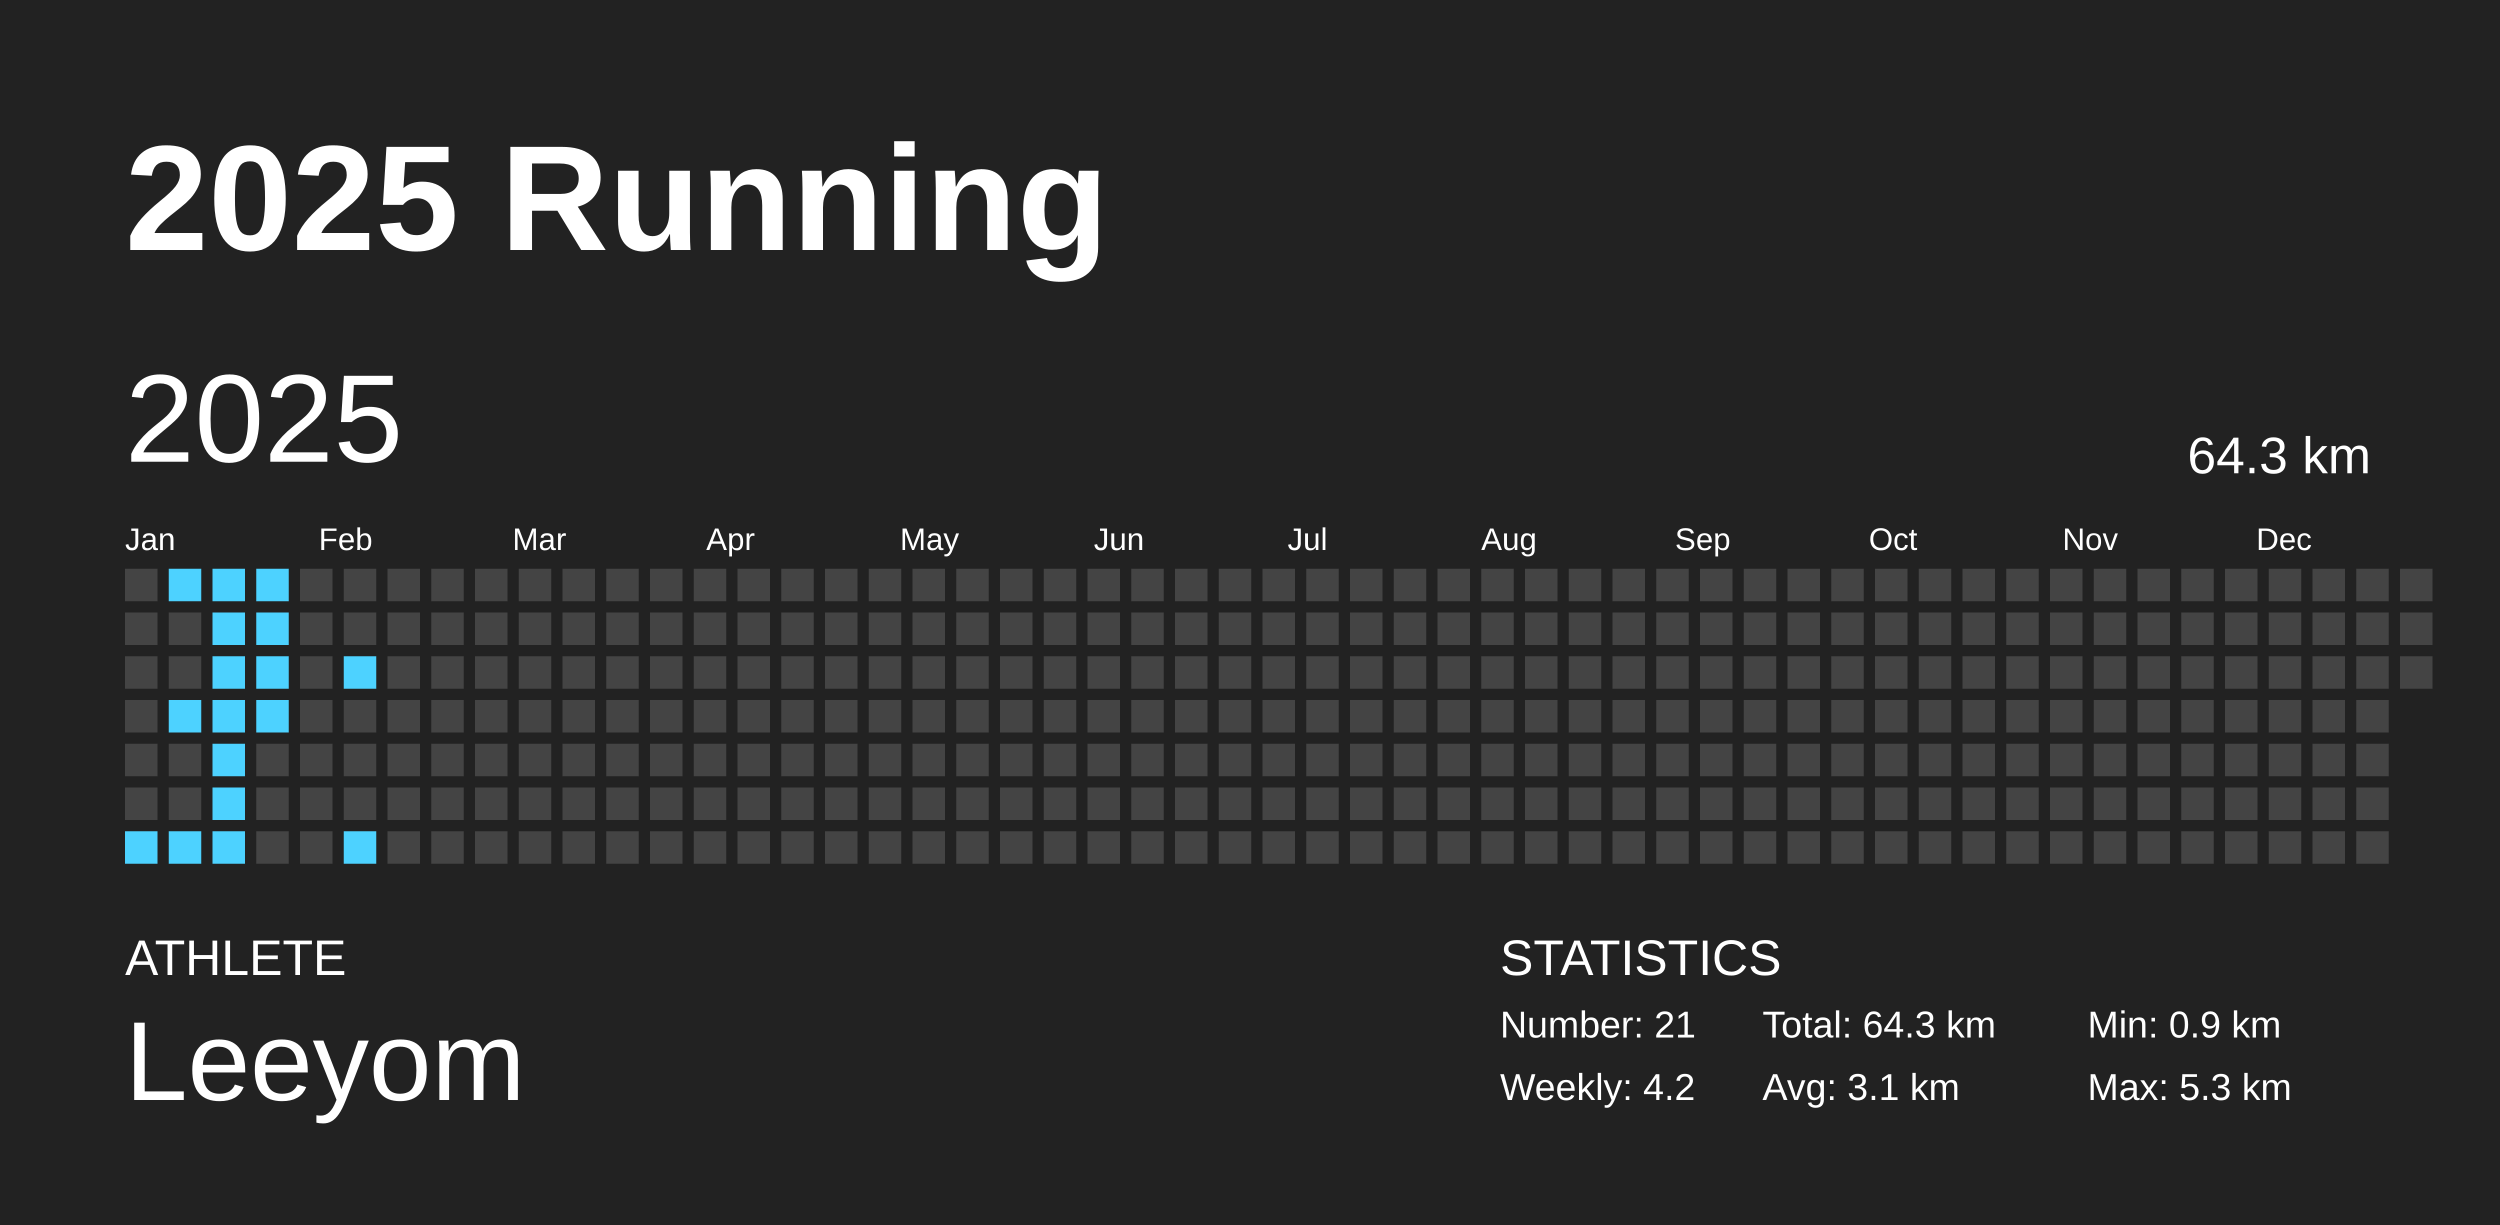
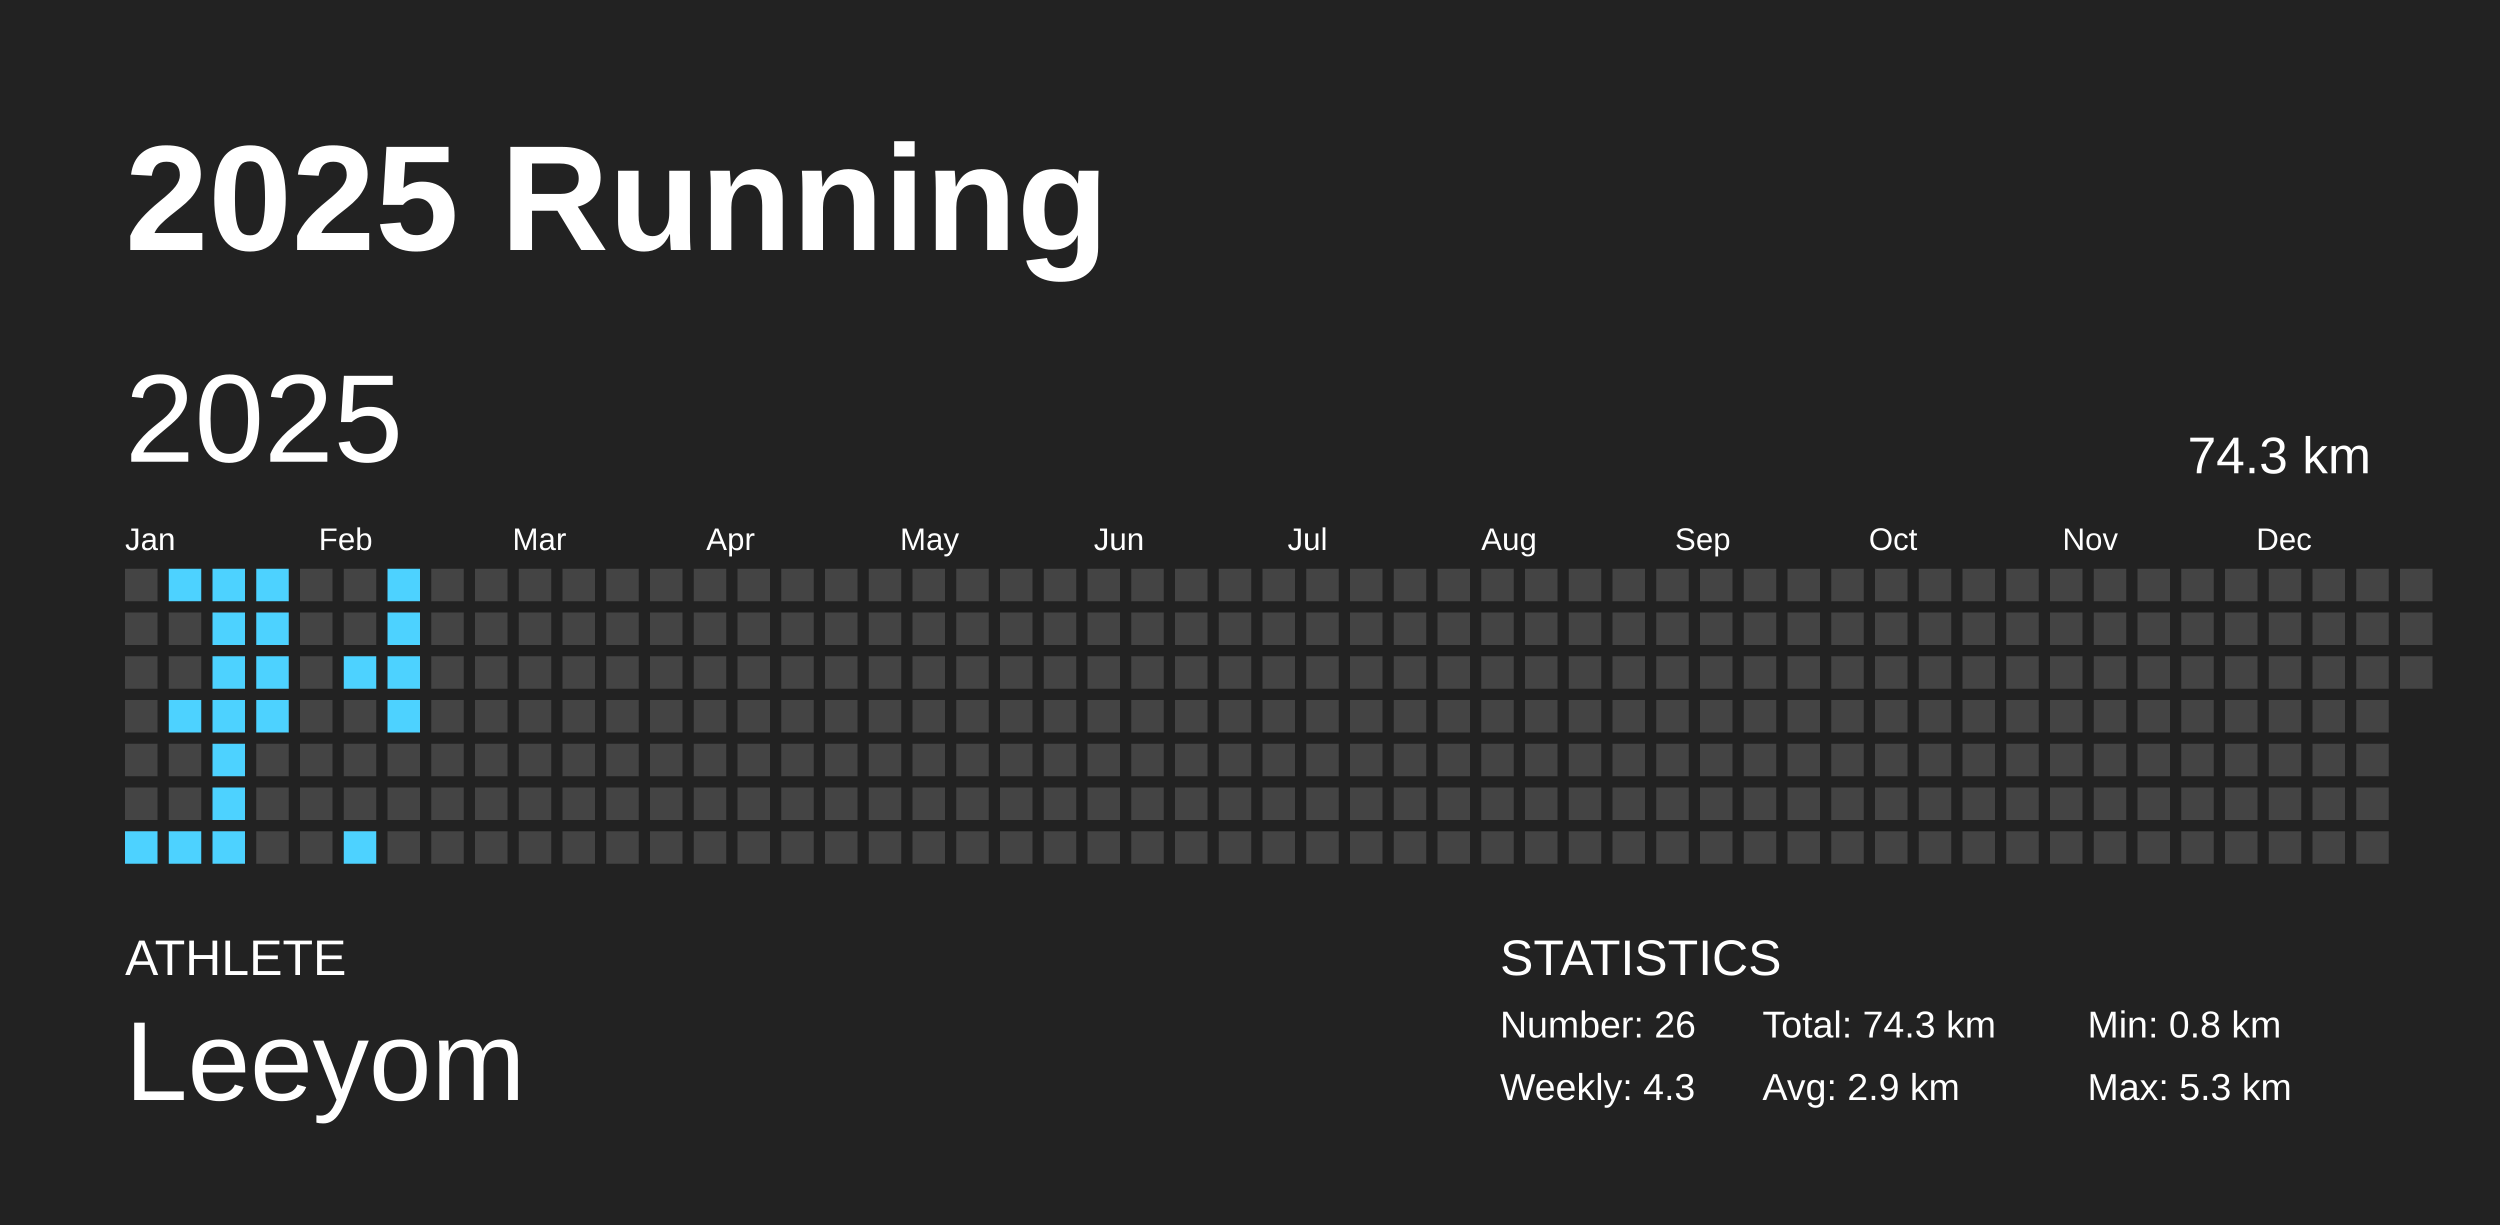
<svg xmlns="http://www.w3.org/2000/svg" baseProfile="full" height="98mm" version="1.1" viewBox="0,0,200,98" width="200mm">
  <defs />
  <rect fill="#222222" height="98" width="200" x="0" y="0" />
  <text fill="#FFFFFF" style="font-size:12px; font-family:Arial; font-weight:bold;" x="10" y="20">2025 Running</text>
  <text fill="#FFFFFF" style="font-size:4px; font-family:Arial" x="10" y="78">ATHLETE</text>
  <text fill="#FFFFFF" style="font-size:9px; font-family:Arial" x="10" y="88">Leeyom</text>
  <text fill="#FFFFFF" style="font-size:4px; font-family:Arial" x="120" y="78">STATISTICS</text>
-   <text fill="#FFFFFF" style="font-size:3px; font-family:Arial" x="120" y="83">Number: 21</text>
-   <text fill="#FFFFFF" style="font-size:3px; font-family:Arial" x="120" y="88">Weekly: 4.2</text>
-   <text fill="#FFFFFF" style="font-size:3px; font-family:Arial" x="141" y="83">Total: 64.3 km</text>
-   <text fill="#FFFFFF" style="font-size:3px; font-family:Arial" x="141" y="88">Avg: 3.1 km</text>
-   <text fill="#FFFFFF" style="font-size:3px; font-family:Arial" x="167" y="83">Min: 0.9 km</text>
+   <text fill="#FFFFFF" style="font-size:3px; font-family:Arial" x="120" y="83">Number: 26</text>
+   <text fill="#FFFFFF" style="font-size:3px; font-family:Arial" x="120" y="88">Weekly: 4.3</text>
+   <text fill="#FFFFFF" style="font-size:3px; font-family:Arial" x="141" y="83">Total: 74.3 km</text>
+   <text fill="#FFFFFF" style="font-size:3px; font-family:Arial" x="141" y="88">Avg: 2.9 km</text>
+   <text fill="#FFFFFF" style="font-size:3px; font-family:Arial" x="167" y="83">Min: 0.8 km</text>
  <text fill="#FFFFFF" style="font-size:3px; font-family:Arial" x="167" y="88">Max: 5.3 km</text>
  <text dominant-baseline="hanging" fill="#FFFFFF" style="font-size:10.0px; font-family:Arial;" x="10" y="30">2025</text>
-   <text dominant-baseline="hanging" fill="#FFFFFF" style="font-size:4.125px; font-family:Arial;" x="175" y="35">64.3 km</text>
+   <text dominant-baseline="hanging" fill="#FFFFFF" style="font-size:4.125px; font-family:Arial;" x="175" y="35">74.3 km</text>
  <text fill="#FFFFFF" style="font-size:2.5px; font-family:Arial" x="10.0" y="44">Jan</text>
  <text fill="#FFFFFF" style="font-size:2.5px; font-family:Arial" x="25.5" y="44">Feb</text>
  <text fill="#FFFFFF" style="font-size:2.5px; font-family:Arial" x="41.0" y="44">Mar</text>
  <text fill="#FFFFFF" style="font-size:2.5px; font-family:Arial" x="56.5" y="44">Apr</text>
  <text fill="#FFFFFF" style="font-size:2.5px; font-family:Arial" x="72.0" y="44">May</text>
  <text fill="#FFFFFF" style="font-size:2.5px; font-family:Arial" x="87.5" y="44">Jun</text>
  <text fill="#FFFFFF" style="font-size:2.5px; font-family:Arial" x="103.0" y="44">Jul</text>
  <text fill="#FFFFFF" style="font-size:2.5px; font-family:Arial" x="118.5" y="44">Aug</text>
  <text fill="#FFFFFF" style="font-size:2.5px; font-family:Arial" x="134.0" y="44">Sep</text>
  <text fill="#FFFFFF" style="font-size:2.5px; font-family:Arial" x="149.5" y="44">Oct</text>
  <text fill="#FFFFFF" style="font-size:2.5px; font-family:Arial" x="165.0" y="44">Nov</text>
  <text fill="#FFFFFF" style="font-size:2.5px; font-family:Arial" x="180.5" y="44">Dec</text>
  <rect fill="#444444" height="2.6" width="2.6" x="10.0" y="45.5" />
  <rect fill="#444444" height="2.6" width="2.6" x="10.0" y="49.0" />
  <rect fill="#444444" height="2.6" width="2.6" x="10.0" y="52.5" />
  <rect fill="#444444" height="2.6" width="2.6" x="10.0" y="56.0" />
  <rect fill="#444444" height="2.6" width="2.6" x="10.0" y="59.5" />
  <rect fill="#444444" height="2.6" width="2.6" x="10.0" y="63.0" />
  <rect fill="#4dd2ff" height="2.6" width="2.6" x="10.0" y="66.5" />
  <rect fill="#4dd2ff" height="2.6" width="2.6" x="13.5" y="45.5" />
  <rect fill="#444444" height="2.6" width="2.6" x="13.5" y="49.0" />
  <rect fill="#444444" height="2.6" width="2.6" x="13.5" y="52.5" />
  <rect fill="#4dd2ff" height="2.6" width="2.6" x="13.5" y="56.0" />
  <rect fill="#444444" height="2.6" width="2.6" x="13.5" y="59.5" />
  <rect fill="#444444" height="2.6" width="2.6" x="13.5" y="63.0" />
  <rect fill="#4dd2ff" height="2.6" width="2.6" x="13.5" y="66.5" />
  <rect fill="#4dd2ff" height="2.6" width="2.6" x="17.0" y="45.5" />
  <rect fill="#4dd2ff" height="2.6" width="2.6" x="17.0" y="49.0" />
  <rect fill="#4dd2ff" height="2.6" width="2.6" x="17.0" y="52.5" />
  <rect fill="#4dd2ff" height="2.6" width="2.6" x="17.0" y="56.0" />
  <rect fill="#4dd2ff" height="2.6" width="2.6" x="17.0" y="59.5" />
  <rect fill="#4dd2ff" height="2.6" width="2.6" x="17.0" y="63.0" />
  <rect fill="#4dd2ff" height="2.6" width="2.6" x="17.0" y="66.5" />
  <rect fill="#4dd2ff" height="2.6" width="2.6" x="20.5" y="45.5" />
  <rect fill="#4dd2ff" height="2.6" width="2.6" x="20.5" y="49.0" />
  <rect fill="#4dd2ff" height="2.6" width="2.6" x="20.5" y="52.5" />
  <rect fill="#4dd2ff" height="2.6" width="2.6" x="20.5" y="56.0" />
  <rect fill="#444444" height="2.6" width="2.6" x="20.5" y="59.5" />
  <rect fill="#444444" height="2.6" width="2.6" x="20.5" y="63.0" />
  <rect fill="#444444" height="2.6" width="2.6" x="20.5" y="66.5" />
  <rect fill="#444444" height="2.6" width="2.6" x="24.0" y="45.5" />
  <rect fill="#444444" height="2.6" width="2.6" x="24.0" y="49.0" />
  <rect fill="#444444" height="2.6" width="2.6" x="24.0" y="52.5" />
  <rect fill="#444444" height="2.6" width="2.6" x="24.0" y="56.0" />
  <rect fill="#444444" height="2.6" width="2.6" x="24.0" y="59.5" />
  <rect fill="#444444" height="2.6" width="2.6" x="24.0" y="63.0" />
  <rect fill="#444444" height="2.6" width="2.6" x="24.0" y="66.5" />
  <rect fill="#444444" height="2.6" width="2.6" x="27.5" y="45.5" />
  <rect fill="#444444" height="2.6" width="2.6" x="27.5" y="49.0" />
  <rect fill="#4dd2ff" height="2.6" width="2.6" x="27.5" y="52.5" />
  <rect fill="#444444" height="2.6" width="2.6" x="27.5" y="56.0" />
  <rect fill="#444444" height="2.6" width="2.6" x="27.5" y="59.5" />
  <rect fill="#444444" height="2.6" width="2.6" x="27.5" y="63.0" />
  <rect fill="#4dd2ff" height="2.6" width="2.6" x="27.5" y="66.5" />
-   <rect fill="#444444" height="2.6" width="2.6" x="31.0" y="45.5" />
-   <rect fill="#444444" height="2.6" width="2.6" x="31.0" y="49.0" />
-   <rect fill="#444444" height="2.6" width="2.6" x="31.0" y="52.5" />
-   <rect fill="#444444" height="2.6" width="2.6" x="31.0" y="56.0" />
+   <rect fill="#4dd2ff" height="2.6" width="2.6" x="31.0" y="45.5" />
+   <rect fill="#4dd2ff" height="2.6" width="2.6" x="31.0" y="49.0" />
+   <rect fill="#4dd2ff" height="2.6" width="2.6" x="31.0" y="52.5" />
+   <rect fill="#4dd2ff" height="2.6" width="2.6" x="31.0" y="56.0" />
  <rect fill="#444444" height="2.6" width="2.6" x="31.0" y="59.5" />
  <rect fill="#444444" height="2.6" width="2.6" x="31.0" y="63.0" />
  <rect fill="#444444" height="2.6" width="2.6" x="31.0" y="66.5" />
  <rect fill="#444444" height="2.6" width="2.6" x="34.5" y="45.5" />
  <rect fill="#444444" height="2.6" width="2.6" x="34.5" y="49.0" />
  <rect fill="#444444" height="2.6" width="2.6" x="34.5" y="52.5" />
  <rect fill="#444444" height="2.6" width="2.6" x="34.5" y="56.0" />
  <rect fill="#444444" height="2.6" width="2.6" x="34.5" y="59.5" />
  <rect fill="#444444" height="2.6" width="2.6" x="34.5" y="63.0" />
  <rect fill="#444444" height="2.6" width="2.6" x="34.5" y="66.5" />
  <rect fill="#444444" height="2.6" width="2.6" x="38.0" y="45.5" />
  <rect fill="#444444" height="2.6" width="2.6" x="38.0" y="49.0" />
  <rect fill="#444444" height="2.6" width="2.6" x="38.0" y="52.5" />
  <rect fill="#444444" height="2.6" width="2.6" x="38.0" y="56.0" />
  <rect fill="#444444" height="2.6" width="2.6" x="38.0" y="59.5" />
  <rect fill="#444444" height="2.6" width="2.6" x="38.0" y="63.0" />
  <rect fill="#444444" height="2.6" width="2.6" x="38.0" y="66.5" />
  <rect fill="#444444" height="2.6" width="2.6" x="41.5" y="45.5" />
  <rect fill="#444444" height="2.6" width="2.6" x="41.5" y="49.0" />
  <rect fill="#444444" height="2.6" width="2.6" x="41.5" y="52.5" />
  <rect fill="#444444" height="2.6" width="2.6" x="41.5" y="56.0" />
  <rect fill="#444444" height="2.6" width="2.6" x="41.5" y="59.5" />
  <rect fill="#444444" height="2.6" width="2.6" x="41.5" y="63.0" />
  <rect fill="#444444" height="2.6" width="2.6" x="41.5" y="66.5" />
  <rect fill="#444444" height="2.6" width="2.6" x="45.0" y="45.5" />
  <rect fill="#444444" height="2.6" width="2.6" x="45.0" y="49.0" />
  <rect fill="#444444" height="2.6" width="2.6" x="45.0" y="52.5" />
  <rect fill="#444444" height="2.6" width="2.6" x="45.0" y="56.0" />
  <rect fill="#444444" height="2.6" width="2.6" x="45.0" y="59.5" />
  <rect fill="#444444" height="2.6" width="2.6" x="45.0" y="63.0" />
  <rect fill="#444444" height="2.6" width="2.6" x="45.0" y="66.5" />
  <rect fill="#444444" height="2.6" width="2.6" x="48.5" y="45.5" />
  <rect fill="#444444" height="2.6" width="2.6" x="48.5" y="49.0" />
  <rect fill="#444444" height="2.6" width="2.6" x="48.5" y="52.5" />
  <rect fill="#444444" height="2.6" width="2.6" x="48.5" y="56.0" />
  <rect fill="#444444" height="2.6" width="2.6" x="48.5" y="59.5" />
  <rect fill="#444444" height="2.6" width="2.6" x="48.5" y="63.0" />
  <rect fill="#444444" height="2.6" width="2.6" x="48.5" y="66.5" />
  <rect fill="#444444" height="2.6" width="2.6" x="52.0" y="45.5" />
  <rect fill="#444444" height="2.6" width="2.6" x="52.0" y="49.0" />
  <rect fill="#444444" height="2.6" width="2.6" x="52.0" y="52.5" />
  <rect fill="#444444" height="2.6" width="2.6" x="52.0" y="56.0" />
  <rect fill="#444444" height="2.6" width="2.6" x="52.0" y="59.5" />
  <rect fill="#444444" height="2.6" width="2.6" x="52.0" y="63.0" />
  <rect fill="#444444" height="2.6" width="2.6" x="52.0" y="66.5" />
  <rect fill="#444444" height="2.6" width="2.6" x="55.5" y="45.5" />
  <rect fill="#444444" height="2.6" width="2.6" x="55.5" y="49.0" />
  <rect fill="#444444" height="2.6" width="2.6" x="55.5" y="52.5" />
  <rect fill="#444444" height="2.6" width="2.6" x="55.5" y="56.0" />
  <rect fill="#444444" height="2.6" width="2.6" x="55.5" y="59.5" />
  <rect fill="#444444" height="2.6" width="2.6" x="55.5" y="63.0" />
  <rect fill="#444444" height="2.6" width="2.6" x="55.5" y="66.5" />
  <rect fill="#444444" height="2.6" width="2.6" x="59.0" y="45.5" />
  <rect fill="#444444" height="2.6" width="2.6" x="59.0" y="49.0" />
  <rect fill="#444444" height="2.6" width="2.6" x="59.0" y="52.5" />
  <rect fill="#444444" height="2.6" width="2.6" x="59.0" y="56.0" />
  <rect fill="#444444" height="2.6" width="2.6" x="59.0" y="59.5" />
  <rect fill="#444444" height="2.6" width="2.6" x="59.0" y="63.0" />
  <rect fill="#444444" height="2.6" width="2.6" x="59.0" y="66.5" />
  <rect fill="#444444" height="2.6" width="2.6" x="62.5" y="45.5" />
  <rect fill="#444444" height="2.6" width="2.6" x="62.5" y="49.0" />
  <rect fill="#444444" height="2.6" width="2.6" x="62.5" y="52.5" />
  <rect fill="#444444" height="2.6" width="2.6" x="62.5" y="56.0" />
  <rect fill="#444444" height="2.6" width="2.6" x="62.5" y="59.5" />
  <rect fill="#444444" height="2.6" width="2.6" x="62.5" y="63.0" />
  <rect fill="#444444" height="2.6" width="2.6" x="62.5" y="66.5" />
  <rect fill="#444444" height="2.6" width="2.6" x="66.0" y="45.5" />
  <rect fill="#444444" height="2.6" width="2.6" x="66.0" y="49.0" />
  <rect fill="#444444" height="2.6" width="2.6" x="66.0" y="52.5" />
  <rect fill="#444444" height="2.6" width="2.6" x="66.0" y="56.0" />
  <rect fill="#444444" height="2.6" width="2.6" x="66.0" y="59.5" />
  <rect fill="#444444" height="2.6" width="2.6" x="66.0" y="63.0" />
  <rect fill="#444444" height="2.6" width="2.6" x="66.0" y="66.5" />
  <rect fill="#444444" height="2.6" width="2.6" x="69.5" y="45.5" />
  <rect fill="#444444" height="2.6" width="2.6" x="69.5" y="49.0" />
  <rect fill="#444444" height="2.6" width="2.6" x="69.5" y="52.5" />
  <rect fill="#444444" height="2.6" width="2.6" x="69.5" y="56.0" />
  <rect fill="#444444" height="2.6" width="2.6" x="69.5" y="59.5" />
  <rect fill="#444444" height="2.6" width="2.6" x="69.5" y="63.0" />
  <rect fill="#444444" height="2.6" width="2.6" x="69.5" y="66.5" />
  <rect fill="#444444" height="2.6" width="2.6" x="73.0" y="45.5" />
  <rect fill="#444444" height="2.6" width="2.6" x="73.0" y="49.0" />
  <rect fill="#444444" height="2.6" width="2.6" x="73.0" y="52.5" />
  <rect fill="#444444" height="2.6" width="2.6" x="73.0" y="56.0" />
  <rect fill="#444444" height="2.6" width="2.6" x="73.0" y="59.5" />
  <rect fill="#444444" height="2.6" width="2.6" x="73.0" y="63.0" />
  <rect fill="#444444" height="2.6" width="2.6" x="73.0" y="66.5" />
  <rect fill="#444444" height="2.6" width="2.6" x="76.5" y="45.5" />
  <rect fill="#444444" height="2.6" width="2.6" x="76.5" y="49.0" />
  <rect fill="#444444" height="2.6" width="2.6" x="76.5" y="52.5" />
  <rect fill="#444444" height="2.6" width="2.6" x="76.5" y="56.0" />
  <rect fill="#444444" height="2.6" width="2.6" x="76.5" y="59.5" />
  <rect fill="#444444" height="2.6" width="2.6" x="76.5" y="63.0" />
  <rect fill="#444444" height="2.6" width="2.6" x="76.5" y="66.5" />
  <rect fill="#444444" height="2.6" width="2.6" x="80.0" y="45.5" />
  <rect fill="#444444" height="2.6" width="2.6" x="80.0" y="49.0" />
  <rect fill="#444444" height="2.6" width="2.6" x="80.0" y="52.5" />
  <rect fill="#444444" height="2.6" width="2.6" x="80.0" y="56.0" />
  <rect fill="#444444" height="2.6" width="2.6" x="80.0" y="59.5" />
  <rect fill="#444444" height="2.6" width="2.6" x="80.0" y="63.0" />
  <rect fill="#444444" height="2.6" width="2.6" x="80.0" y="66.5" />
  <rect fill="#444444" height="2.6" width="2.6" x="83.5" y="45.5" />
  <rect fill="#444444" height="2.6" width="2.6" x="83.5" y="49.0" />
  <rect fill="#444444" height="2.6" width="2.6" x="83.5" y="52.5" />
  <rect fill="#444444" height="2.6" width="2.6" x="83.5" y="56.0" />
  <rect fill="#444444" height="2.6" width="2.6" x="83.5" y="59.5" />
  <rect fill="#444444" height="2.6" width="2.6" x="83.5" y="63.0" />
  <rect fill="#444444" height="2.6" width="2.6" x="83.5" y="66.5" />
  <rect fill="#444444" height="2.6" width="2.6" x="87.0" y="45.5" />
  <rect fill="#444444" height="2.6" width="2.6" x="87.0" y="49.0" />
  <rect fill="#444444" height="2.6" width="2.6" x="87.0" y="52.5" />
  <rect fill="#444444" height="2.6" width="2.6" x="87.0" y="56.0" />
  <rect fill="#444444" height="2.6" width="2.6" x="87.0" y="59.5" />
  <rect fill="#444444" height="2.6" width="2.6" x="87.0" y="63.0" />
  <rect fill="#444444" height="2.6" width="2.6" x="87.0" y="66.5" />
  <rect fill="#444444" height="2.6" width="2.6" x="90.5" y="45.5" />
  <rect fill="#444444" height="2.6" width="2.6" x="90.5" y="49.0" />
  <rect fill="#444444" height="2.6" width="2.6" x="90.5" y="52.5" />
  <rect fill="#444444" height="2.6" width="2.6" x="90.5" y="56.0" />
  <rect fill="#444444" height="2.6" width="2.6" x="90.5" y="59.5" />
  <rect fill="#444444" height="2.6" width="2.6" x="90.5" y="63.0" />
  <rect fill="#444444" height="2.6" width="2.6" x="90.5" y="66.5" />
  <rect fill="#444444" height="2.6" width="2.6" x="94.0" y="45.5" />
  <rect fill="#444444" height="2.6" width="2.6" x="94.0" y="49.0" />
  <rect fill="#444444" height="2.6" width="2.6" x="94.0" y="52.5" />
  <rect fill="#444444" height="2.6" width="2.6" x="94.0" y="56.0" />
  <rect fill="#444444" height="2.6" width="2.6" x="94.0" y="59.5" />
  <rect fill="#444444" height="2.6" width="2.6" x="94.0" y="63.0" />
  <rect fill="#444444" height="2.6" width="2.6" x="94.0" y="66.5" />
  <rect fill="#444444" height="2.6" width="2.6" x="97.5" y="45.5" />
  <rect fill="#444444" height="2.6" width="2.6" x="97.5" y="49.0" />
  <rect fill="#444444" height="2.6" width="2.6" x="97.5" y="52.5" />
  <rect fill="#444444" height="2.6" width="2.6" x="97.5" y="56.0" />
  <rect fill="#444444" height="2.6" width="2.6" x="97.5" y="59.5" />
  <rect fill="#444444" height="2.6" width="2.6" x="97.5" y="63.0" />
  <rect fill="#444444" height="2.6" width="2.6" x="97.5" y="66.5" />
  <rect fill="#444444" height="2.6" width="2.6" x="101.0" y="45.5" />
  <rect fill="#444444" height="2.6" width="2.6" x="101.0" y="49.0" />
  <rect fill="#444444" height="2.6" width="2.6" x="101.0" y="52.5" />
  <rect fill="#444444" height="2.6" width="2.6" x="101.0" y="56.0" />
  <rect fill="#444444" height="2.6" width="2.6" x="101.0" y="59.5" />
  <rect fill="#444444" height="2.6" width="2.6" x="101.0" y="63.0" />
  <rect fill="#444444" height="2.6" width="2.6" x="101.0" y="66.5" />
  <rect fill="#444444" height="2.6" width="2.6" x="104.5" y="45.5" />
  <rect fill="#444444" height="2.6" width="2.6" x="104.5" y="49.0" />
  <rect fill="#444444" height="2.6" width="2.6" x="104.5" y="52.5" />
  <rect fill="#444444" height="2.6" width="2.6" x="104.5" y="56.0" />
  <rect fill="#444444" height="2.6" width="2.6" x="104.5" y="59.5" />
  <rect fill="#444444" height="2.6" width="2.6" x="104.5" y="63.0" />
  <rect fill="#444444" height="2.6" width="2.6" x="104.5" y="66.5" />
  <rect fill="#444444" height="2.6" width="2.6" x="108.0" y="45.5" />
  <rect fill="#444444" height="2.6" width="2.6" x="108.0" y="49.0" />
  <rect fill="#444444" height="2.6" width="2.6" x="108.0" y="52.5" />
  <rect fill="#444444" height="2.6" width="2.6" x="108.0" y="56.0" />
  <rect fill="#444444" height="2.6" width="2.6" x="108.0" y="59.5" />
  <rect fill="#444444" height="2.6" width="2.6" x="108.0" y="63.0" />
  <rect fill="#444444" height="2.6" width="2.6" x="108.0" y="66.5" />
  <rect fill="#444444" height="2.6" width="2.6" x="111.5" y="45.5" />
  <rect fill="#444444" height="2.6" width="2.6" x="111.5" y="49.0" />
  <rect fill="#444444" height="2.6" width="2.6" x="111.5" y="52.5" />
  <rect fill="#444444" height="2.6" width="2.6" x="111.5" y="56.0" />
  <rect fill="#444444" height="2.6" width="2.6" x="111.5" y="59.5" />
  <rect fill="#444444" height="2.6" width="2.6" x="111.5" y="63.0" />
  <rect fill="#444444" height="2.6" width="2.6" x="111.5" y="66.5" />
  <rect fill="#444444" height="2.6" width="2.6" x="115.0" y="45.5" />
  <rect fill="#444444" height="2.6" width="2.6" x="115.0" y="49.0" />
  <rect fill="#444444" height="2.6" width="2.6" x="115.0" y="52.5" />
  <rect fill="#444444" height="2.6" width="2.6" x="115.0" y="56.0" />
  <rect fill="#444444" height="2.6" width="2.6" x="115.0" y="59.5" />
  <rect fill="#444444" height="2.6" width="2.6" x="115.0" y="63.0" />
  <rect fill="#444444" height="2.6" width="2.6" x="115.0" y="66.5" />
  <rect fill="#444444" height="2.6" width="2.6" x="118.5" y="45.5" />
  <rect fill="#444444" height="2.6" width="2.6" x="118.5" y="49.0" />
  <rect fill="#444444" height="2.6" width="2.6" x="118.5" y="52.5" />
  <rect fill="#444444" height="2.6" width="2.6" x="118.5" y="56.0" />
  <rect fill="#444444" height="2.6" width="2.6" x="118.5" y="59.5" />
  <rect fill="#444444" height="2.6" width="2.6" x="118.5" y="63.0" />
  <rect fill="#444444" height="2.6" width="2.6" x="118.5" y="66.5" />
  <rect fill="#444444" height="2.6" width="2.6" x="122.0" y="45.5" />
  <rect fill="#444444" height="2.6" width="2.6" x="122.0" y="49.0" />
  <rect fill="#444444" height="2.6" width="2.6" x="122.0" y="52.5" />
  <rect fill="#444444" height="2.6" width="2.6" x="122.0" y="56.0" />
  <rect fill="#444444" height="2.6" width="2.6" x="122.0" y="59.5" />
  <rect fill="#444444" height="2.6" width="2.6" x="122.0" y="63.0" />
  <rect fill="#444444" height="2.6" width="2.6" x="122.0" y="66.5" />
  <rect fill="#444444" height="2.6" width="2.6" x="125.5" y="45.5" />
  <rect fill="#444444" height="2.6" width="2.6" x="125.5" y="49.0" />
  <rect fill="#444444" height="2.6" width="2.6" x="125.5" y="52.5" />
  <rect fill="#444444" height="2.6" width="2.6" x="125.5" y="56.0" />
  <rect fill="#444444" height="2.6" width="2.6" x="125.5" y="59.5" />
  <rect fill="#444444" height="2.6" width="2.6" x="125.5" y="63.0" />
  <rect fill="#444444" height="2.6" width="2.6" x="125.5" y="66.5" />
  <rect fill="#444444" height="2.6" width="2.6" x="129.0" y="45.5" />
  <rect fill="#444444" height="2.6" width="2.6" x="129.0" y="49.0" />
  <rect fill="#444444" height="2.6" width="2.6" x="129.0" y="52.5" />
  <rect fill="#444444" height="2.6" width="2.6" x="129.0" y="56.0" />
  <rect fill="#444444" height="2.6" width="2.6" x="129.0" y="59.5" />
  <rect fill="#444444" height="2.6" width="2.6" x="129.0" y="63.0" />
  <rect fill="#444444" height="2.6" width="2.6" x="129.0" y="66.5" />
  <rect fill="#444444" height="2.6" width="2.6" x="132.5" y="45.5" />
  <rect fill="#444444" height="2.6" width="2.6" x="132.5" y="49.0" />
  <rect fill="#444444" height="2.6" width="2.6" x="132.5" y="52.5" />
  <rect fill="#444444" height="2.6" width="2.6" x="132.5" y="56.0" />
  <rect fill="#444444" height="2.6" width="2.6" x="132.5" y="59.5" />
  <rect fill="#444444" height="2.6" width="2.6" x="132.5" y="63.0" />
  <rect fill="#444444" height="2.6" width="2.6" x="132.5" y="66.5" />
  <rect fill="#444444" height="2.6" width="2.6" x="136.0" y="45.5" />
  <rect fill="#444444" height="2.6" width="2.6" x="136.0" y="49.0" />
  <rect fill="#444444" height="2.6" width="2.6" x="136.0" y="52.5" />
  <rect fill="#444444" height="2.6" width="2.6" x="136.0" y="56.0" />
  <rect fill="#444444" height="2.6" width="2.6" x="136.0" y="59.5" />
  <rect fill="#444444" height="2.6" width="2.6" x="136.0" y="63.0" />
  <rect fill="#444444" height="2.6" width="2.6" x="136.0" y="66.5" />
  <rect fill="#444444" height="2.6" width="2.6" x="139.5" y="45.5" />
  <rect fill="#444444" height="2.6" width="2.6" x="139.5" y="49.0" />
  <rect fill="#444444" height="2.6" width="2.6" x="139.5" y="52.5" />
  <rect fill="#444444" height="2.6" width="2.6" x="139.5" y="56.0" />
  <rect fill="#444444" height="2.6" width="2.6" x="139.5" y="59.5" />
  <rect fill="#444444" height="2.6" width="2.6" x="139.5" y="63.0" />
  <rect fill="#444444" height="2.6" width="2.6" x="139.5" y="66.5" />
  <rect fill="#444444" height="2.6" width="2.6" x="143.0" y="45.5" />
  <rect fill="#444444" height="2.6" width="2.6" x="143.0" y="49.0" />
  <rect fill="#444444" height="2.6" width="2.6" x="143.0" y="52.5" />
  <rect fill="#444444" height="2.6" width="2.6" x="143.0" y="56.0" />
  <rect fill="#444444" height="2.6" width="2.6" x="143.0" y="59.5" />
  <rect fill="#444444" height="2.6" width="2.6" x="143.0" y="63.0" />
  <rect fill="#444444" height="2.6" width="2.6" x="143.0" y="66.5" />
  <rect fill="#444444" height="2.6" width="2.6" x="146.5" y="45.5" />
  <rect fill="#444444" height="2.6" width="2.6" x="146.5" y="49.0" />
  <rect fill="#444444" height="2.6" width="2.6" x="146.5" y="52.5" />
  <rect fill="#444444" height="2.6" width="2.6" x="146.5" y="56.0" />
  <rect fill="#444444" height="2.6" width="2.6" x="146.5" y="59.5" />
  <rect fill="#444444" height="2.6" width="2.6" x="146.5" y="63.0" />
  <rect fill="#444444" height="2.6" width="2.6" x="146.5" y="66.5" />
  <rect fill="#444444" height="2.6" width="2.6" x="150.0" y="45.5" />
  <rect fill="#444444" height="2.6" width="2.6" x="150.0" y="49.0" />
  <rect fill="#444444" height="2.6" width="2.6" x="150.0" y="52.5" />
  <rect fill="#444444" height="2.6" width="2.6" x="150.0" y="56.0" />
  <rect fill="#444444" height="2.6" width="2.6" x="150.0" y="59.5" />
  <rect fill="#444444" height="2.6" width="2.6" x="150.0" y="63.0" />
  <rect fill="#444444" height="2.6" width="2.6" x="150.0" y="66.5" />
  <rect fill="#444444" height="2.6" width="2.6" x="153.5" y="45.5" />
  <rect fill="#444444" height="2.6" width="2.6" x="153.5" y="49.0" />
  <rect fill="#444444" height="2.6" width="2.6" x="153.5" y="52.5" />
  <rect fill="#444444" height="2.6" width="2.6" x="153.5" y="56.0" />
  <rect fill="#444444" height="2.6" width="2.6" x="153.5" y="59.5" />
  <rect fill="#444444" height="2.6" width="2.6" x="153.5" y="63.0" />
  <rect fill="#444444" height="2.6" width="2.6" x="153.5" y="66.5" />
  <rect fill="#444444" height="2.6" width="2.6" x="157.0" y="45.5" />
  <rect fill="#444444" height="2.6" width="2.6" x="157.0" y="49.0" />
  <rect fill="#444444" height="2.6" width="2.6" x="157.0" y="52.5" />
  <rect fill="#444444" height="2.6" width="2.6" x="157.0" y="56.0" />
  <rect fill="#444444" height="2.6" width="2.6" x="157.0" y="59.5" />
  <rect fill="#444444" height="2.6" width="2.6" x="157.0" y="63.0" />
  <rect fill="#444444" height="2.6" width="2.6" x="157.0" y="66.5" />
  <rect fill="#444444" height="2.6" width="2.6" x="160.5" y="45.5" />
  <rect fill="#444444" height="2.6" width="2.6" x="160.5" y="49.0" />
  <rect fill="#444444" height="2.6" width="2.6" x="160.5" y="52.5" />
  <rect fill="#444444" height="2.6" width="2.6" x="160.5" y="56.0" />
  <rect fill="#444444" height="2.6" width="2.6" x="160.5" y="59.5" />
  <rect fill="#444444" height="2.6" width="2.6" x="160.5" y="63.0" />
  <rect fill="#444444" height="2.6" width="2.6" x="160.5" y="66.5" />
  <rect fill="#444444" height="2.6" width="2.6" x="164.0" y="45.5" />
  <rect fill="#444444" height="2.6" width="2.6" x="164.0" y="49.0" />
  <rect fill="#444444" height="2.6" width="2.6" x="164.0" y="52.5" />
  <rect fill="#444444" height="2.6" width="2.6" x="164.0" y="56.0" />
  <rect fill="#444444" height="2.6" width="2.6" x="164.0" y="59.5" />
  <rect fill="#444444" height="2.6" width="2.6" x="164.0" y="63.0" />
  <rect fill="#444444" height="2.6" width="2.6" x="164.0" y="66.5" />
  <rect fill="#444444" height="2.6" width="2.6" x="167.5" y="45.5" />
  <rect fill="#444444" height="2.6" width="2.6" x="167.5" y="49.0" />
  <rect fill="#444444" height="2.6" width="2.6" x="167.5" y="52.5" />
  <rect fill="#444444" height="2.6" width="2.6" x="167.5" y="56.0" />
  <rect fill="#444444" height="2.6" width="2.6" x="167.5" y="59.5" />
  <rect fill="#444444" height="2.6" width="2.6" x="167.5" y="63.0" />
  <rect fill="#444444" height="2.6" width="2.6" x="167.5" y="66.5" />
  <rect fill="#444444" height="2.6" width="2.6" x="171.0" y="45.5" />
  <rect fill="#444444" height="2.6" width="2.6" x="171.0" y="49.0" />
  <rect fill="#444444" height="2.6" width="2.6" x="171.0" y="52.5" />
  <rect fill="#444444" height="2.6" width="2.6" x="171.0" y="56.0" />
  <rect fill="#444444" height="2.6" width="2.6" x="171.0" y="59.5" />
  <rect fill="#444444" height="2.6" width="2.6" x="171.0" y="63.0" />
  <rect fill="#444444" height="2.6" width="2.6" x="171.0" y="66.5" />
  <rect fill="#444444" height="2.6" width="2.6" x="174.5" y="45.5" />
  <rect fill="#444444" height="2.6" width="2.6" x="174.5" y="49.0" />
  <rect fill="#444444" height="2.6" width="2.6" x="174.5" y="52.5" />
  <rect fill="#444444" height="2.6" width="2.6" x="174.5" y="56.0" />
  <rect fill="#444444" height="2.6" width="2.6" x="174.5" y="59.5" />
  <rect fill="#444444" height="2.6" width="2.6" x="174.5" y="63.0" />
  <rect fill="#444444" height="2.6" width="2.6" x="174.5" y="66.5" />
  <rect fill="#444444" height="2.6" width="2.6" x="178.0" y="45.5" />
  <rect fill="#444444" height="2.6" width="2.6" x="178.0" y="49.0" />
  <rect fill="#444444" height="2.6" width="2.6" x="178.0" y="52.5" />
  <rect fill="#444444" height="2.6" width="2.6" x="178.0" y="56.0" />
  <rect fill="#444444" height="2.6" width="2.6" x="178.0" y="59.5" />
  <rect fill="#444444" height="2.6" width="2.6" x="178.0" y="63.0" />
  <rect fill="#444444" height="2.6" width="2.6" x="178.0" y="66.5" />
  <rect fill="#444444" height="2.6" width="2.6" x="181.5" y="45.5" />
  <rect fill="#444444" height="2.6" width="2.6" x="181.5" y="49.0" />
  <rect fill="#444444" height="2.6" width="2.6" x="181.5" y="52.5" />
  <rect fill="#444444" height="2.6" width="2.6" x="181.5" y="56.0" />
  <rect fill="#444444" height="2.6" width="2.6" x="181.5" y="59.5" />
  <rect fill="#444444" height="2.6" width="2.6" x="181.5" y="63.0" />
  <rect fill="#444444" height="2.6" width="2.6" x="181.5" y="66.5" />
  <rect fill="#444444" height="2.6" width="2.6" x="185.0" y="45.5" />
  <rect fill="#444444" height="2.6" width="2.6" x="185.0" y="49.0" />
  <rect fill="#444444" height="2.6" width="2.6" x="185.0" y="52.5" />
  <rect fill="#444444" height="2.6" width="2.6" x="185.0" y="56.0" />
  <rect fill="#444444" height="2.6" width="2.6" x="185.0" y="59.5" />
  <rect fill="#444444" height="2.6" width="2.6" x="185.0" y="63.0" />
  <rect fill="#444444" height="2.6" width="2.6" x="185.0" y="66.5" />
  <rect fill="#444444" height="2.6" width="2.6" x="188.5" y="45.5" />
  <rect fill="#444444" height="2.6" width="2.6" x="188.5" y="49.0" />
  <rect fill="#444444" height="2.6" width="2.6" x="188.5" y="52.5" />
  <rect fill="#444444" height="2.6" width="2.6" x="188.5" y="56.0" />
  <rect fill="#444444" height="2.6" width="2.6" x="188.5" y="59.5" />
  <rect fill="#444444" height="2.6" width="2.6" x="188.5" y="63.0" />
  <rect fill="#444444" height="2.6" width="2.6" x="188.5" y="66.5" />
  <rect fill="#444444" height="2.6" width="2.6" x="192.0" y="45.5" />
  <rect fill="#444444" height="2.6" width="2.6" x="192.0" y="49.0" />
  <rect fill="#444444" height="2.6" width="2.6" x="192.0" y="52.5" />
</svg>
